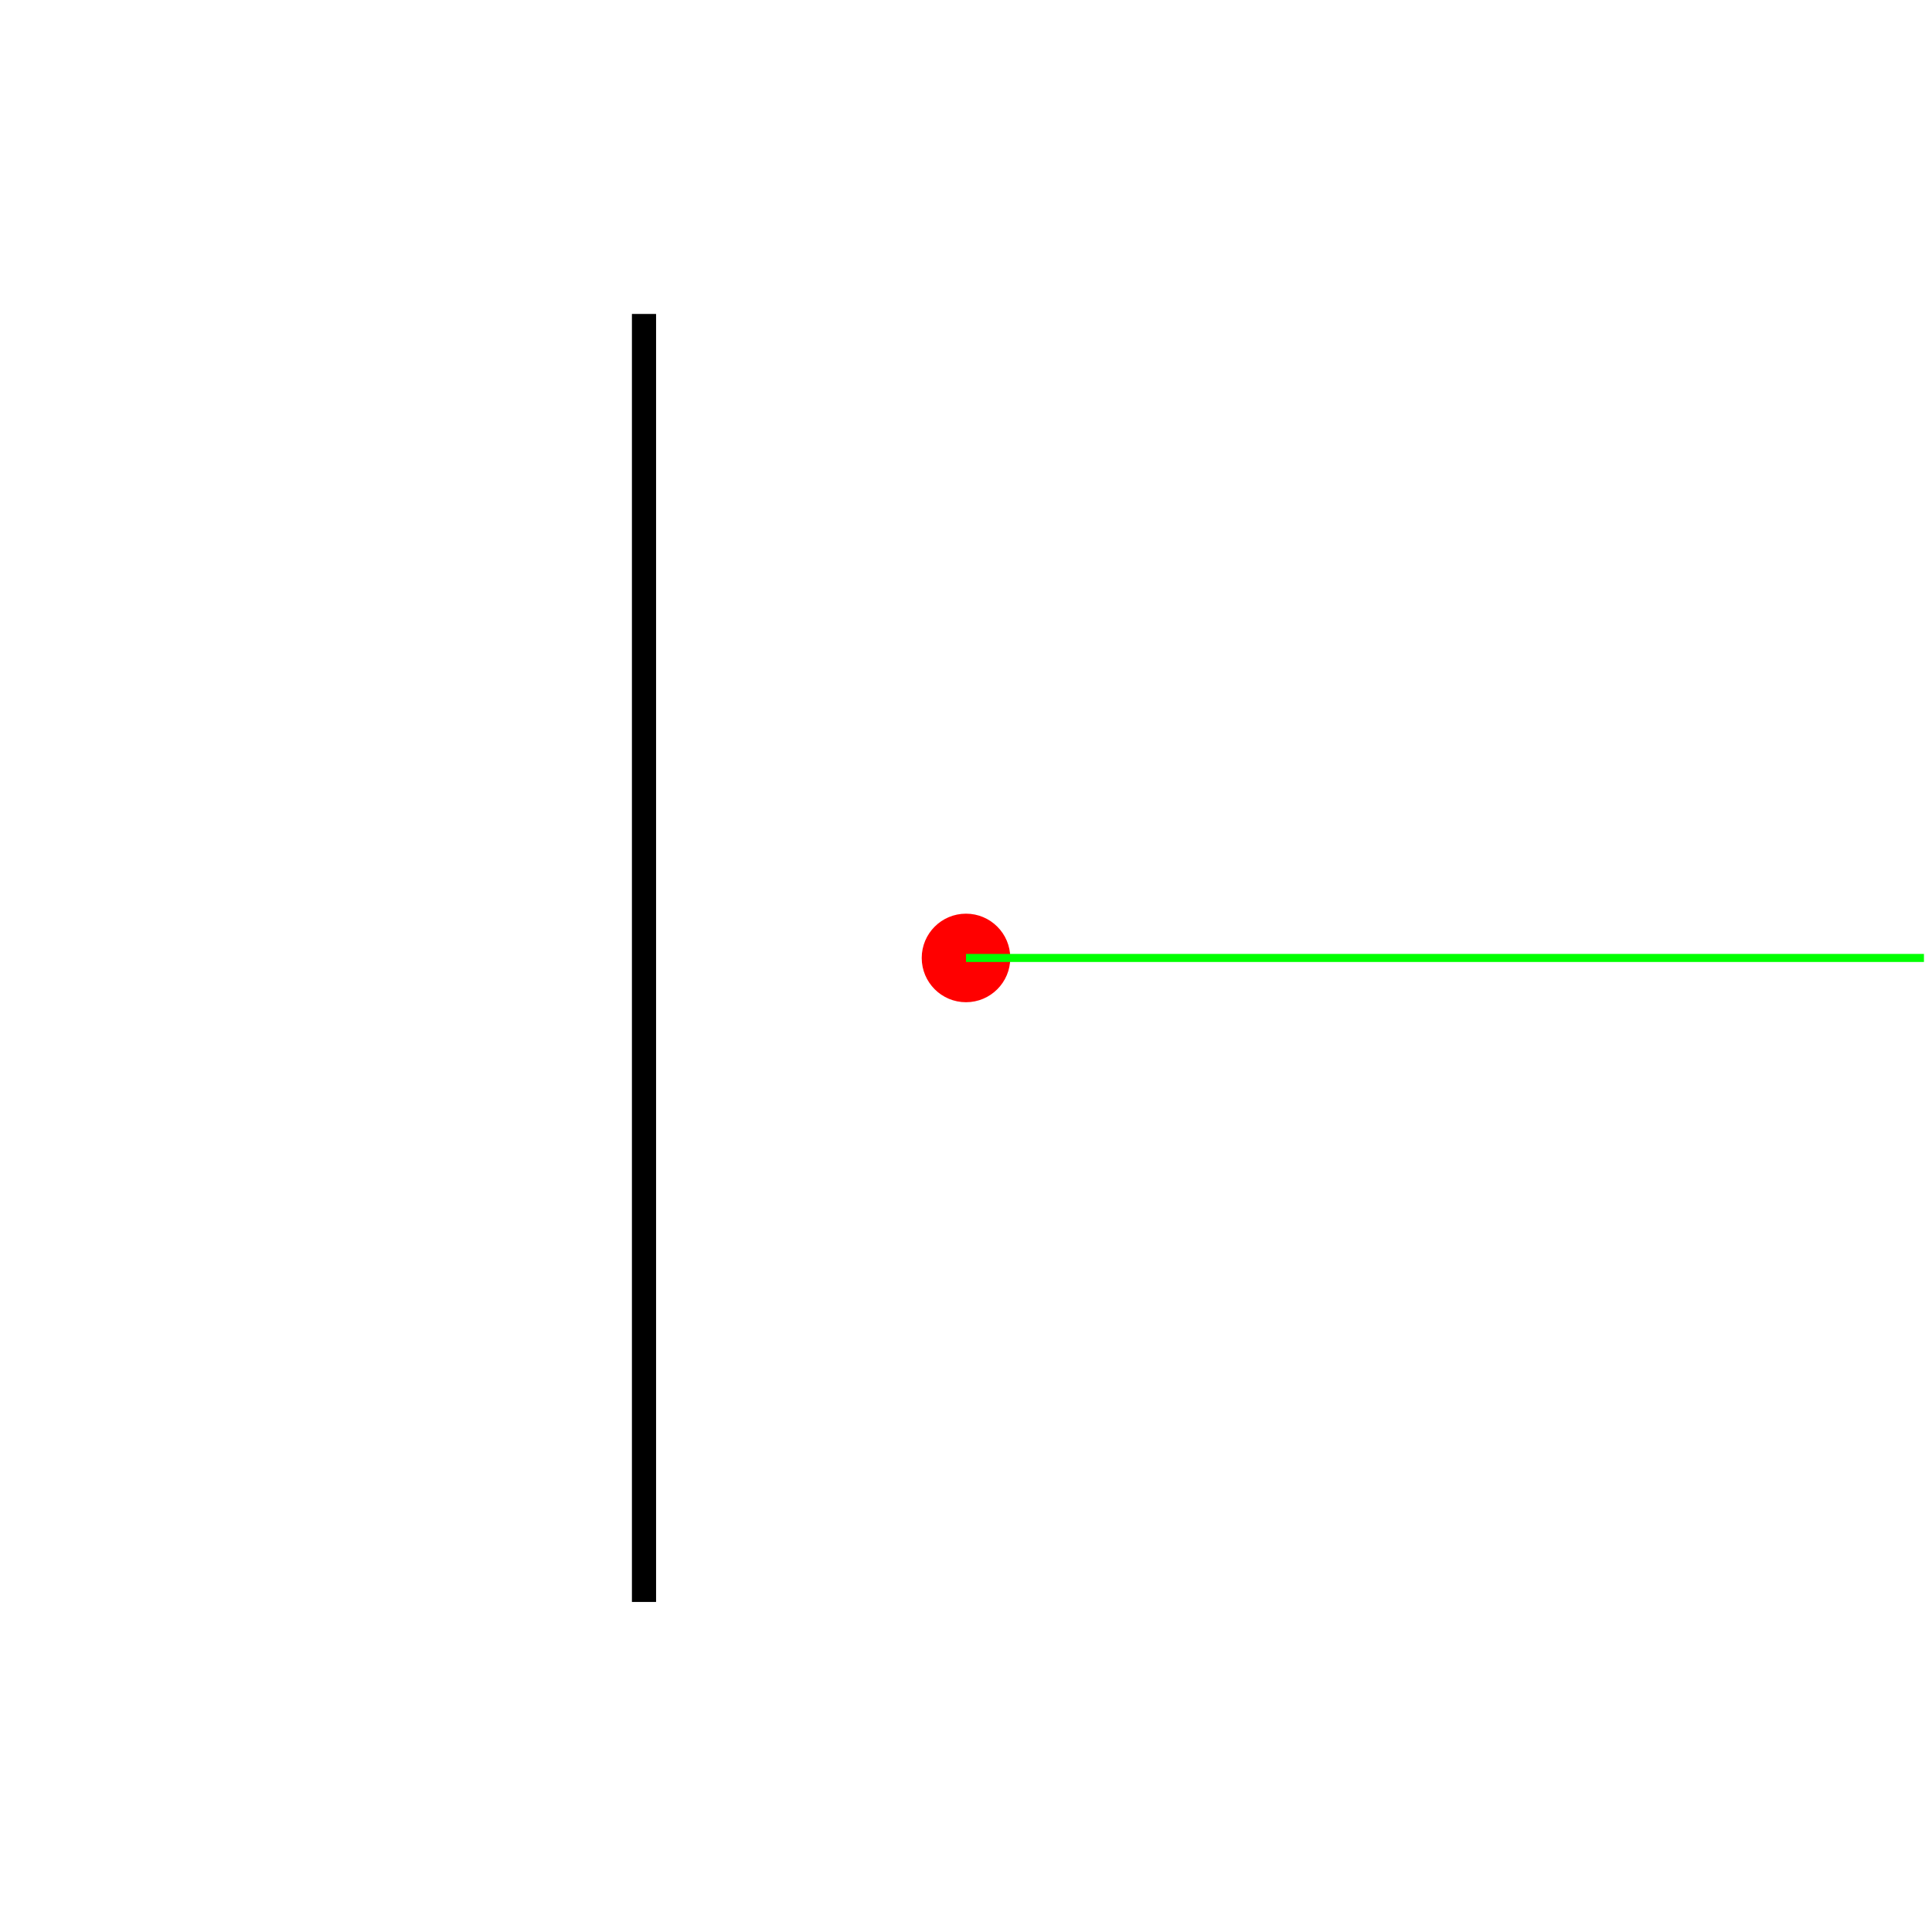
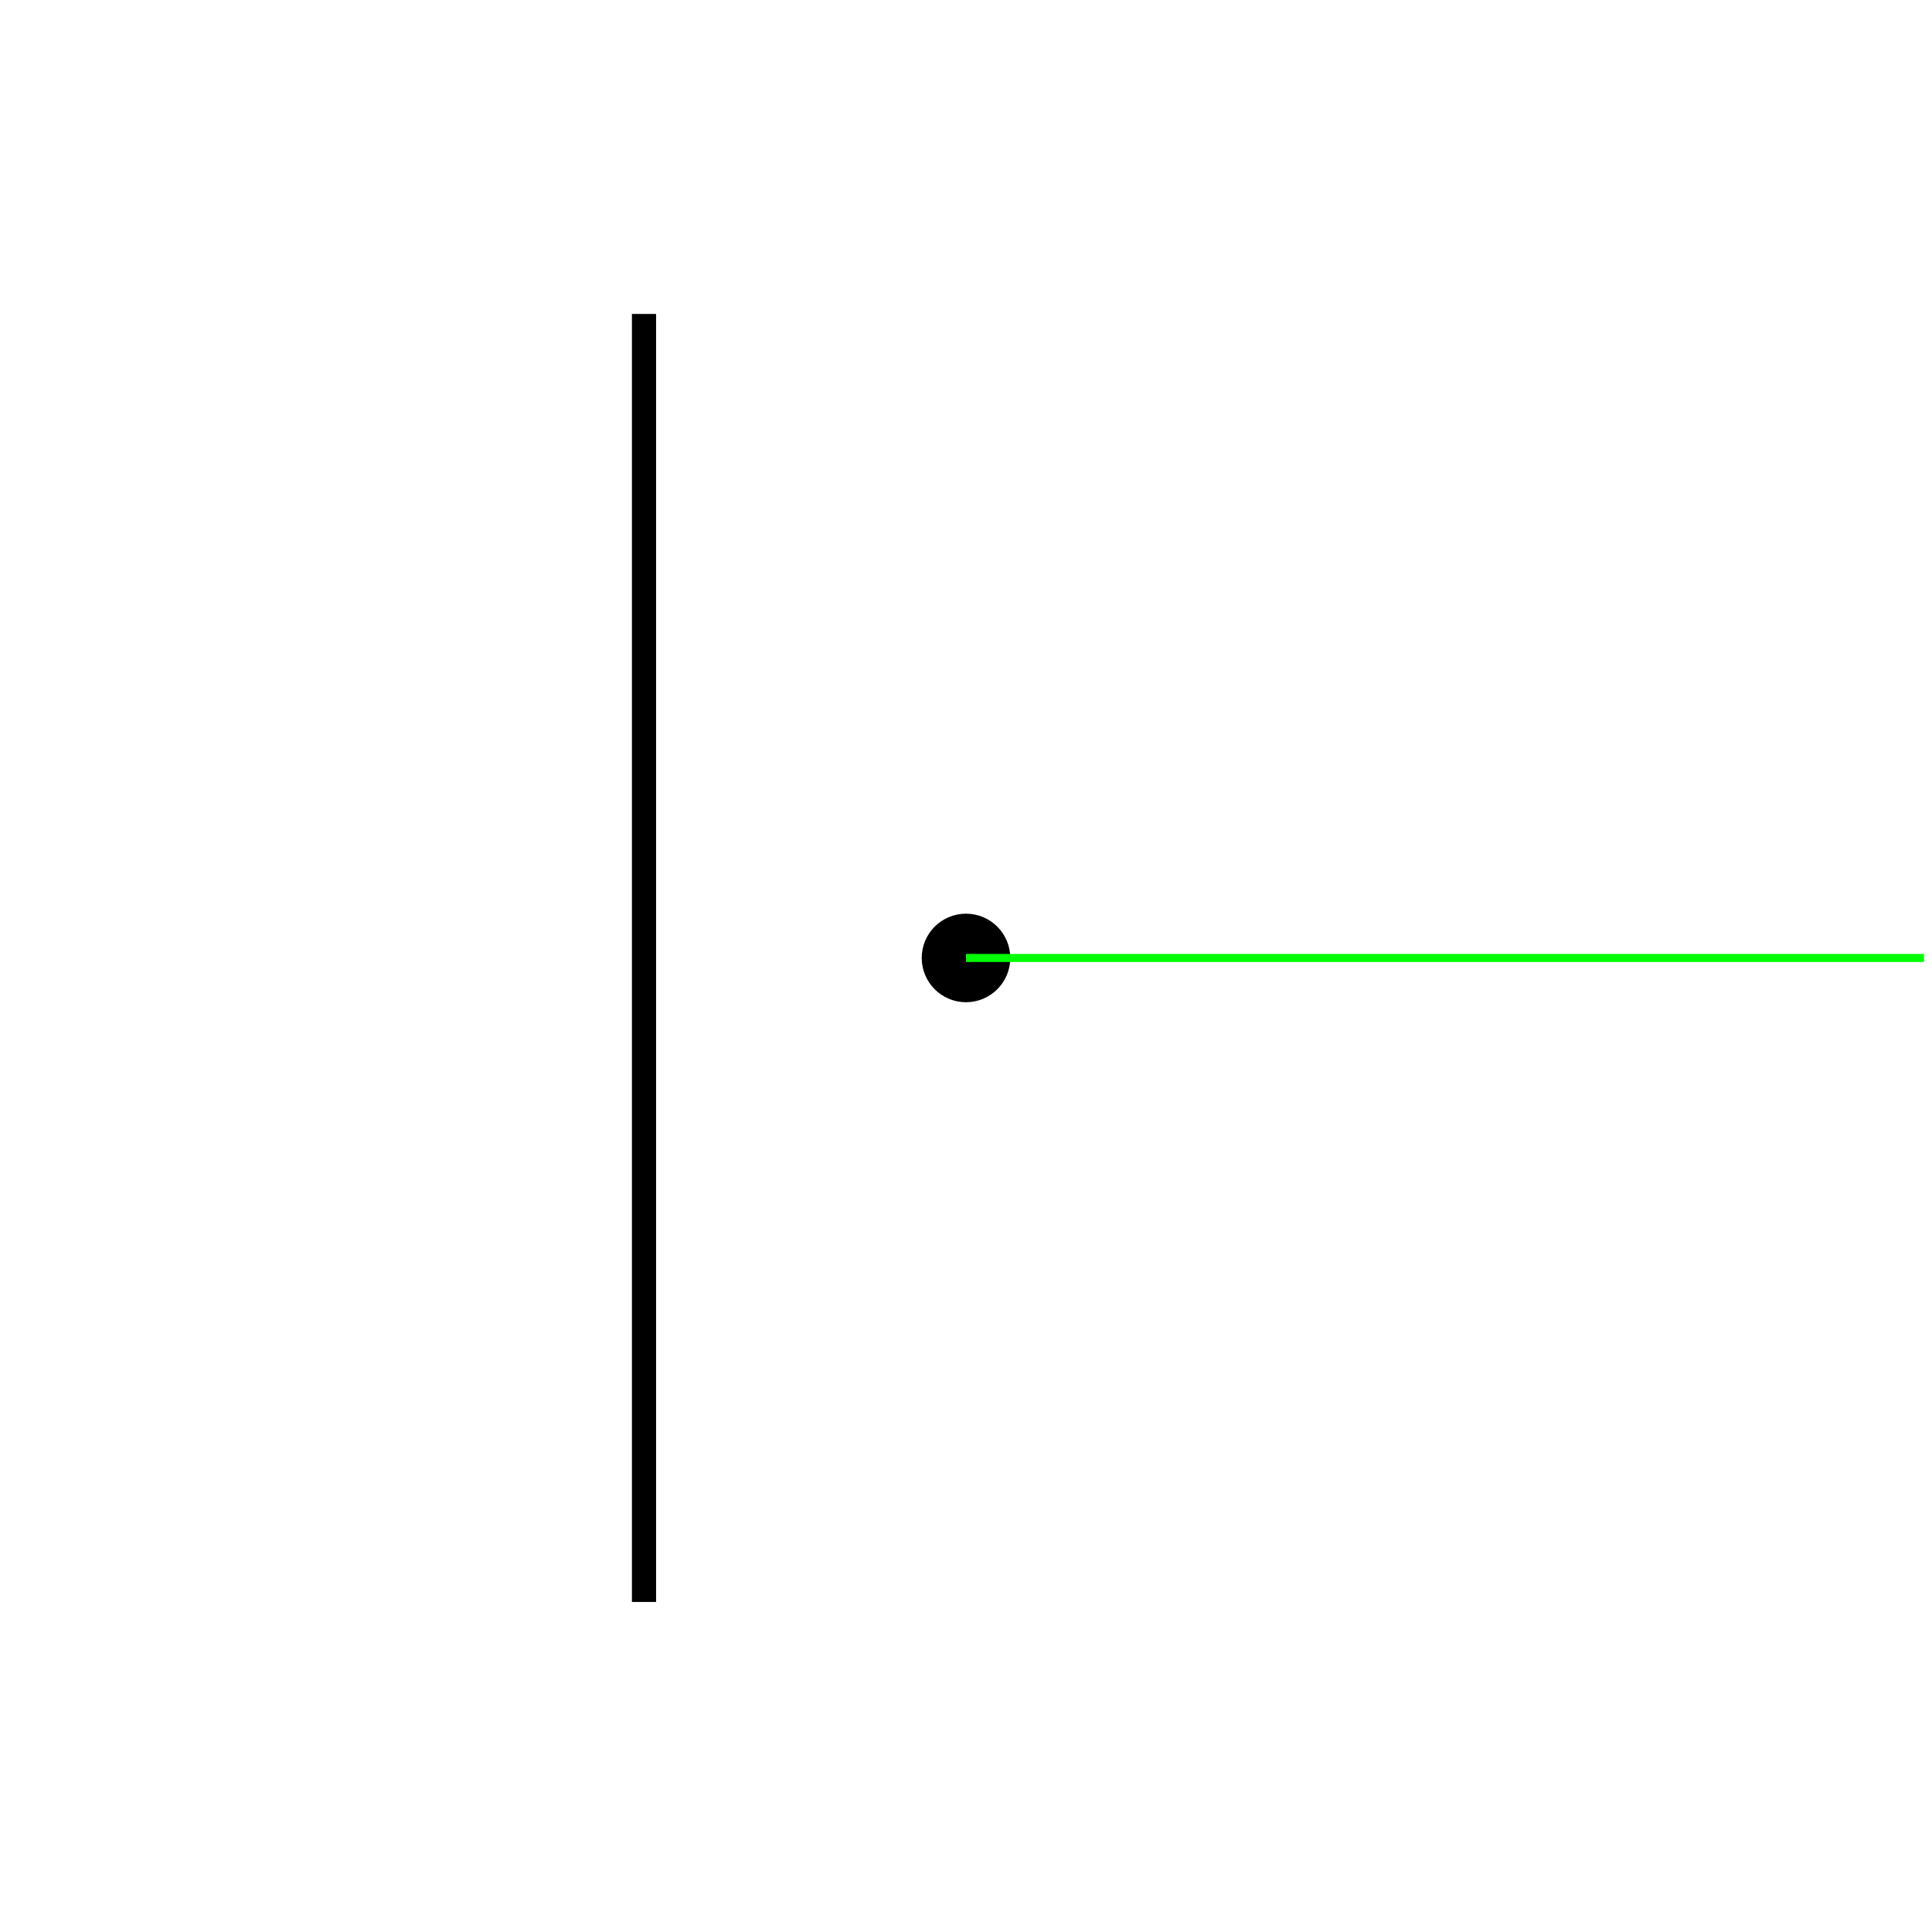
<svg xmlns="http://www.w3.org/2000/svg" version="1.1" width="240" height="240">
  <rect x="0" y="0" width="240" height="240" stroke="#ffffff" fill="#ffffff" />
  <polygon points=" 80,199 80,39 " stroke-width="3" stroke="#000000" fill="none" />
-   <circle cx="120" cy="119" r="5" stroke="#ff0000" fill="#ff0000" />
+   <circle cx="120" cy="119" r="5" stroke="#000000" fill="#000000" />
  <line x1="120" y1="119" x2="239" y2="119" stroke-width="1" stroke="#00ff00" fill="none" />
</svg>
